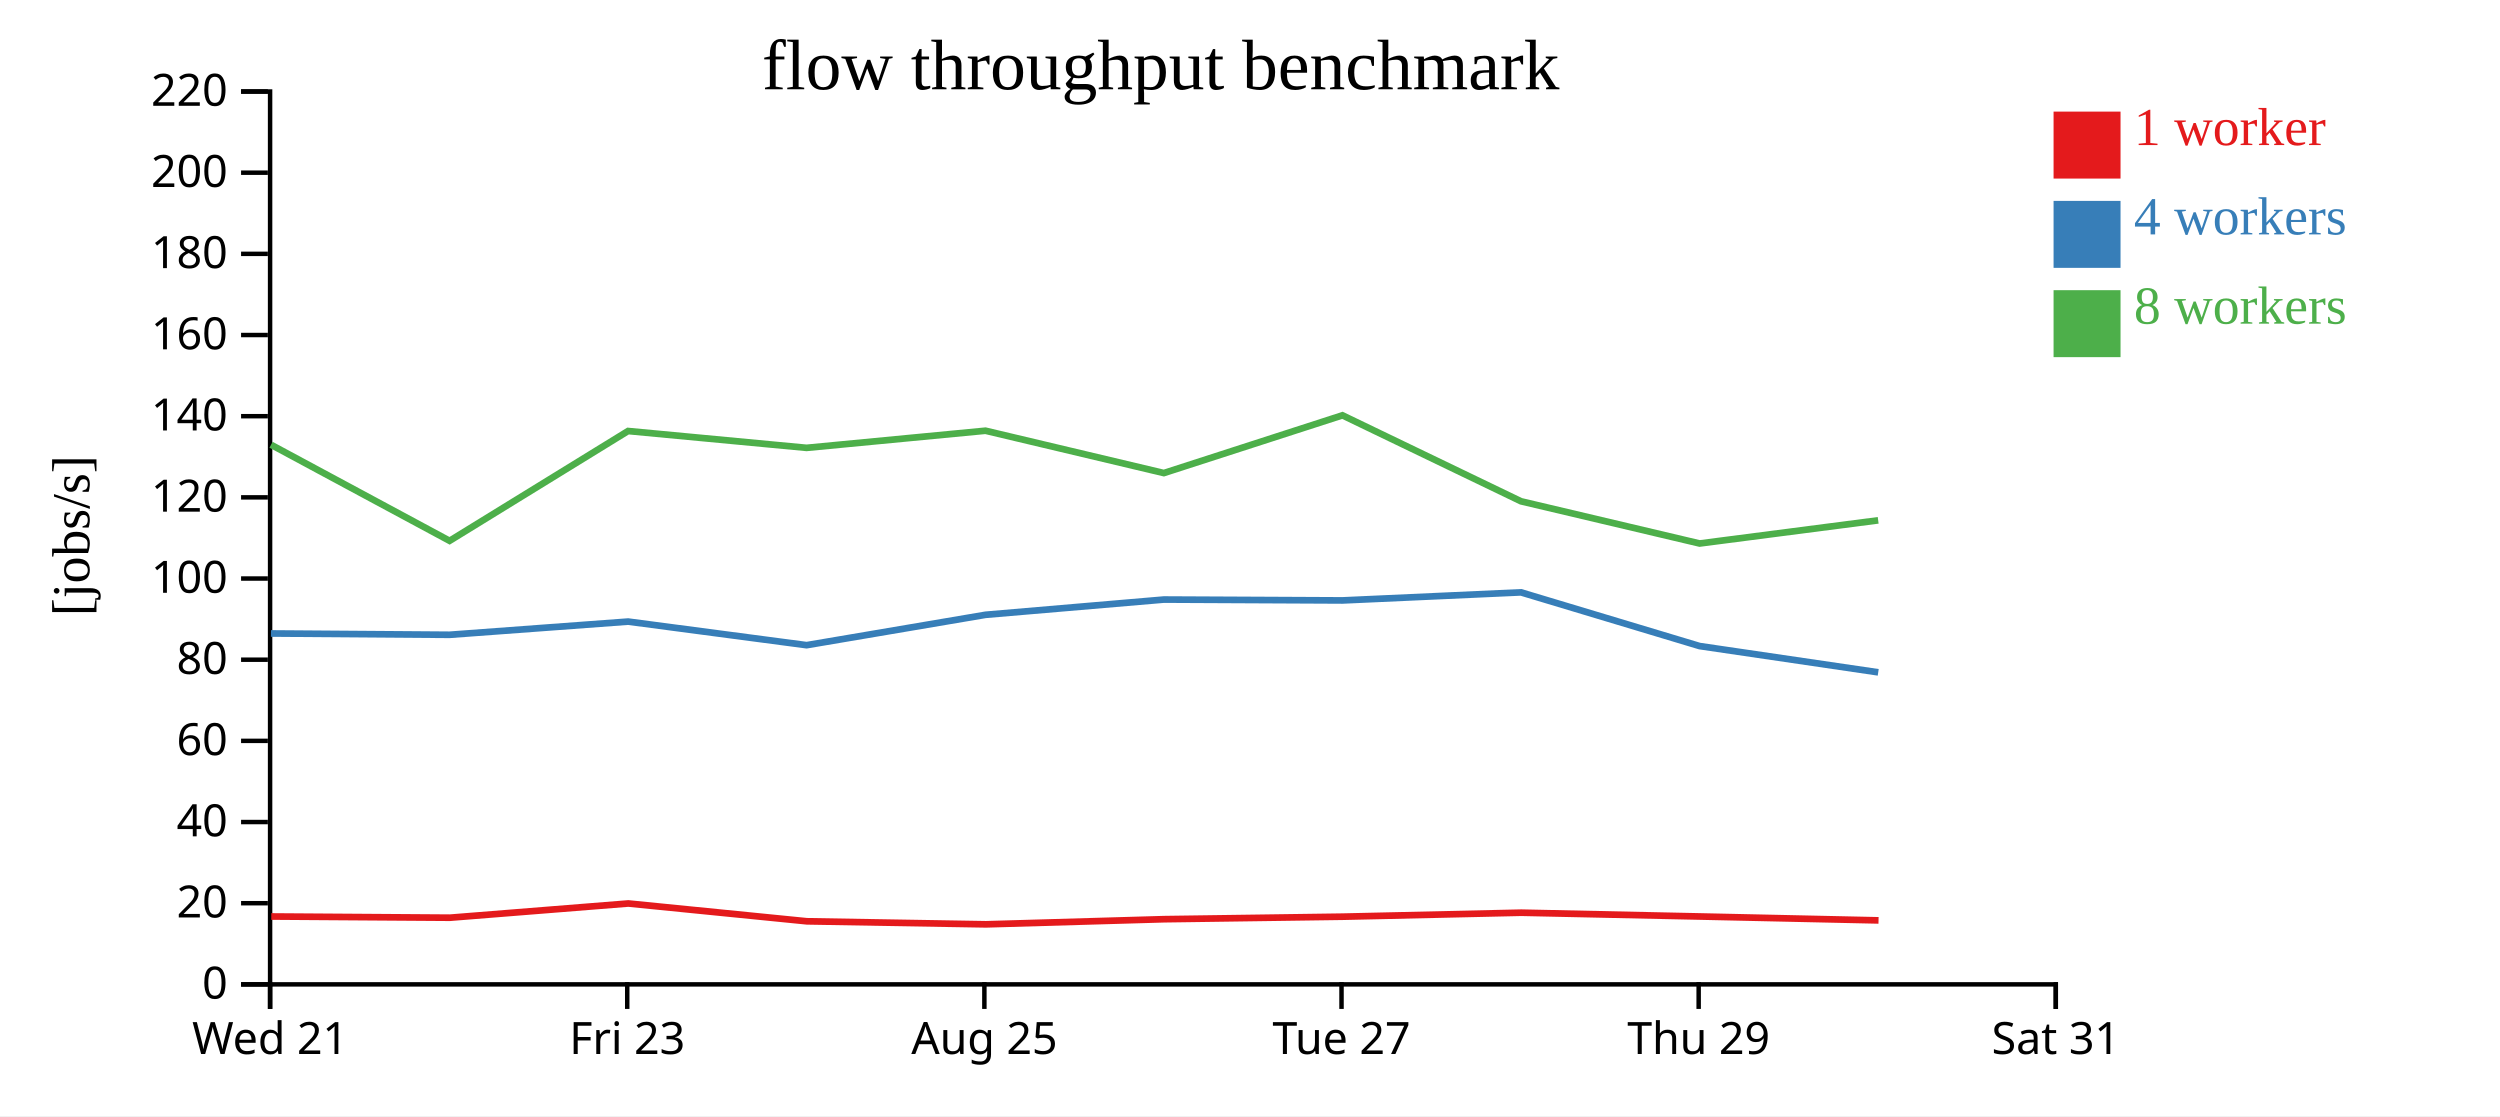
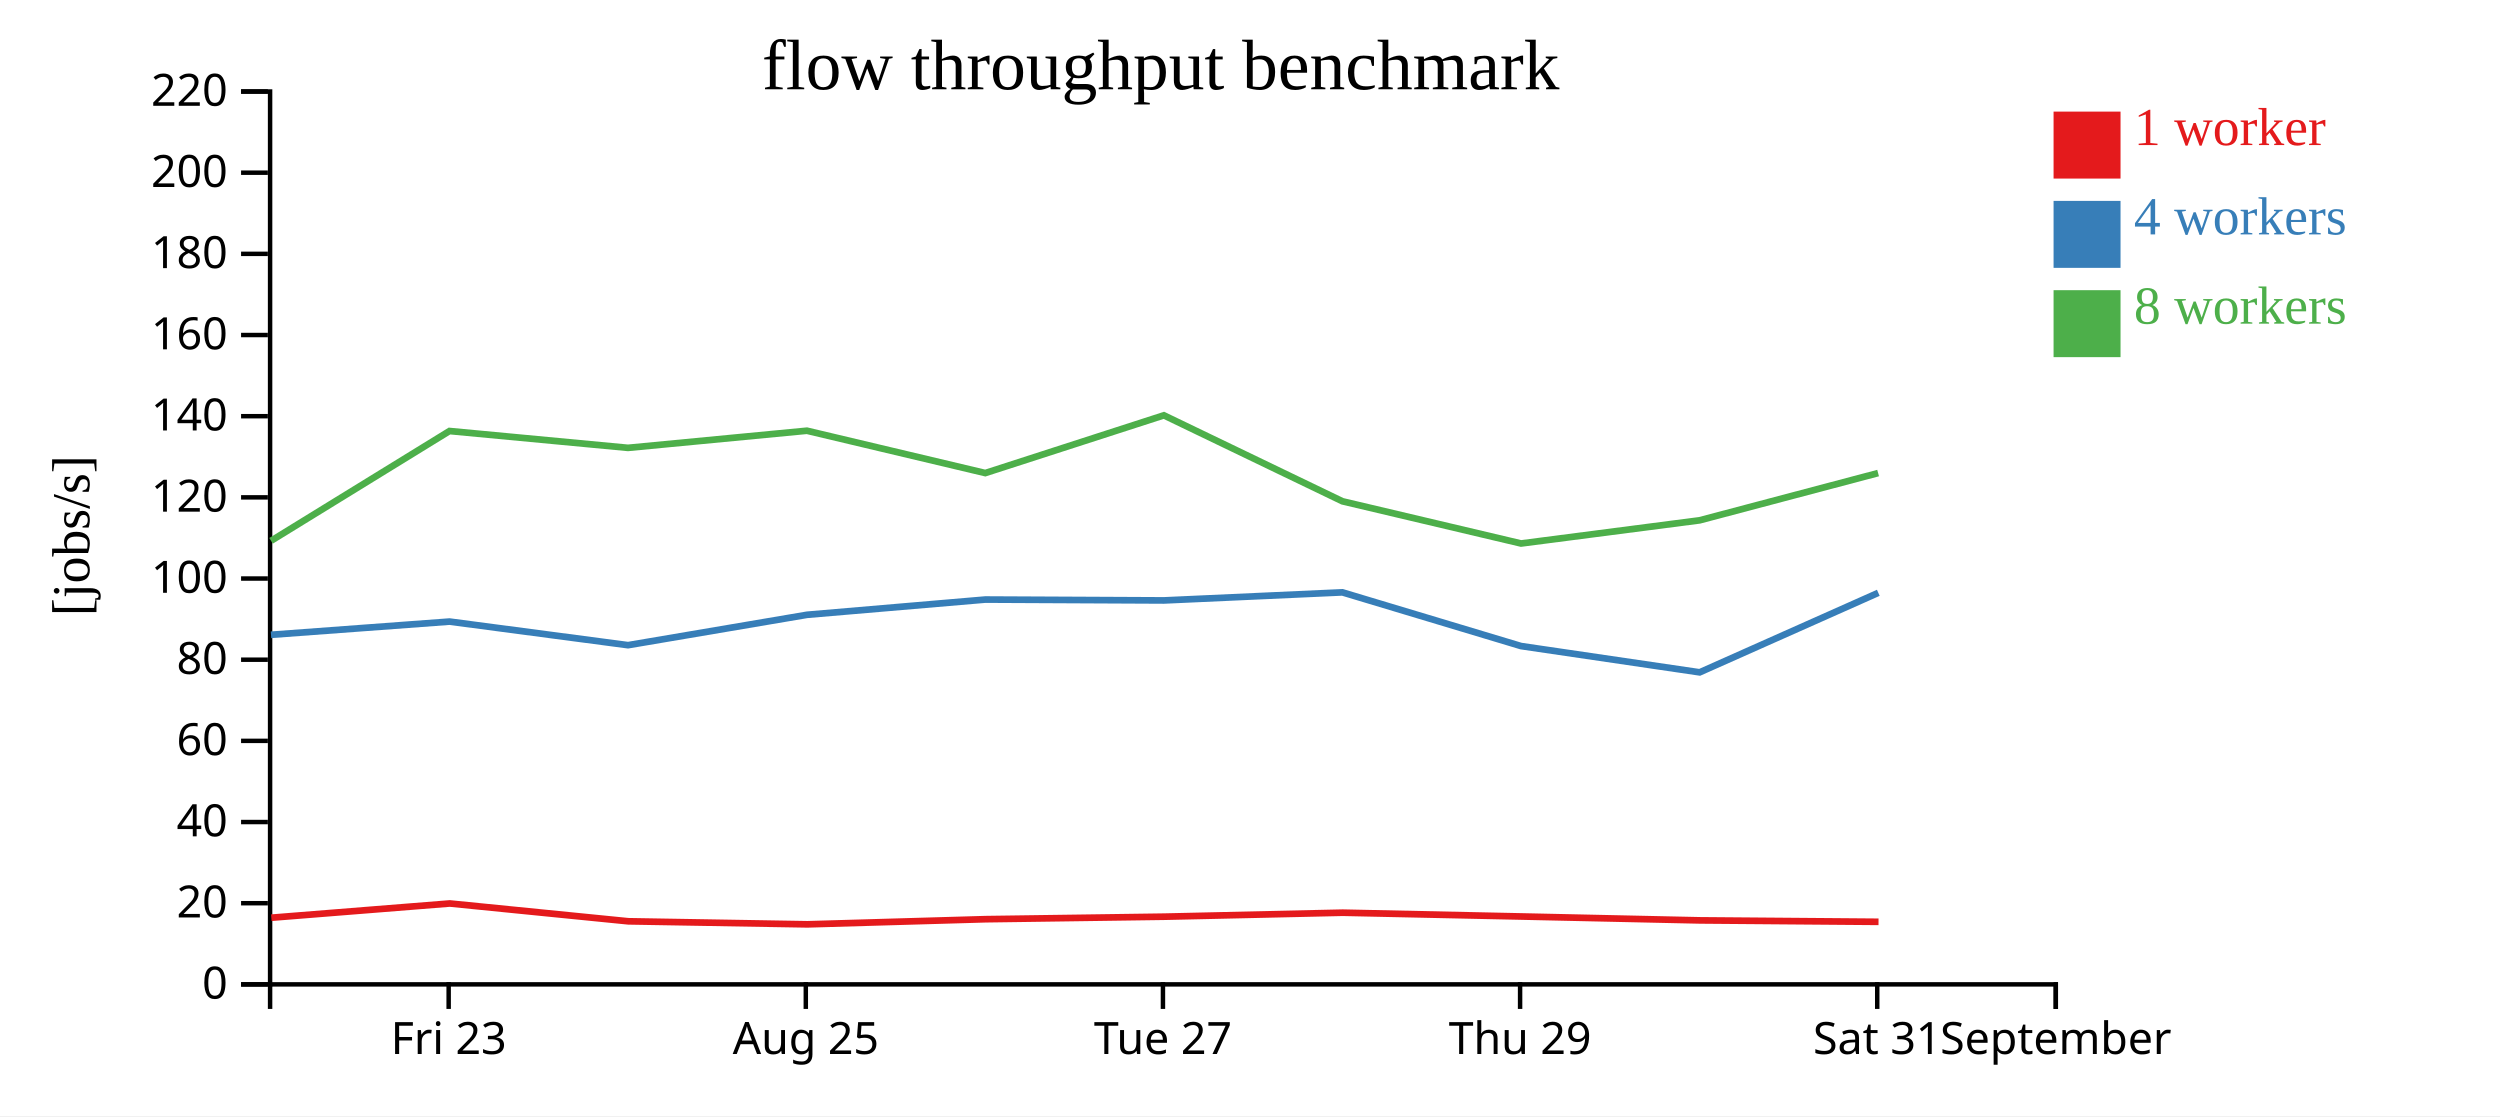
<svg xmlns="http://www.w3.org/2000/svg" width="560" height="250">
  <rect width="100%" height="100%" fill="white" />
  <g transform="translate(60,20)">
    <g transform="translate(0,200)" fill="none" font-size="10" font-family="sans-serif" text-anchor="middle">
      <path class="domain" stroke="currentColor" d="M0.5,6V0.5H400.5V6" />
-       <g class="tick" opacity="1" transform="translate(0.5,0)">
-         <line stroke="currentColor" y2="6" />
-         <text fill="currentColor" y="9" dy="0.71em">Wed 21</text>
-       </g>
-       <g class="tick" opacity="1" transform="translate(80.5,0)">
+       <g class="tick" opacity="1" transform="translate(40.5,0)">
        <line stroke="currentColor" y2="6" />
        <text fill="currentColor" y="9" dy="0.71em">Fri 23</text>
      </g>
-       <g class="tick" opacity="1" transform="translate(160.5,0)">
+       <g class="tick" opacity="1" transform="translate(120.5,0)">
        <line stroke="currentColor" y2="6" />
        <text fill="currentColor" y="9" dy="0.71em">Aug 25</text>
      </g>
-       <g class="tick" opacity="1" transform="translate(240.5,0)">
+       <g class="tick" opacity="1" transform="translate(200.5,0)">
        <line stroke="currentColor" y2="6" />
        <text fill="currentColor" y="9" dy="0.71em">Tue 27</text>
      </g>
-       <g class="tick" opacity="1" transform="translate(320.5,0)">
+       <g class="tick" opacity="1" transform="translate(280.5,0)">
        <line stroke="currentColor" y2="6" />
        <text fill="currentColor" y="9" dy="0.71em">Thu 29</text>
      </g>
+       <g class="tick" opacity="1" transform="translate(360.5,0)">
+         <line stroke="currentColor" y2="6" />
+         <text fill="currentColor" y="9" dy="0.71em">Sat 31</text>
+       </g>
      <g class="tick" opacity="1" transform="translate(400.5,0)">
        <line stroke="currentColor" y2="6" />
-         <text fill="currentColor" y="9" dy="0.71em">Sat 31</text>
+         <text fill="currentColor" y="9" dy="0.71em">September</text>
      </g>
    </g>
    <g fill="none" font-size="10" font-family="sans-serif" text-anchor="end">
      <path class="domain" stroke="currentColor" d="M-6,200.5H0.5V0.5H-6" />
      <g class="tick" opacity="1" transform="translate(0,200.5)">
        <line stroke="currentColor" x2="-6" />
        <text fill="currentColor" x="-9" dy="0.32em">0</text>
      </g>
      <g class="tick" opacity="1" transform="translate(0,182.3182)">
        <line stroke="currentColor" x2="-6" />
        <text fill="currentColor" x="-9" dy="0.32em">20</text>
      </g>
      <g class="tick" opacity="1" transform="translate(0,164.1364)">
        <line stroke="currentColor" x2="-6" />
        <text fill="currentColor" x="-9" dy="0.32em">40</text>
      </g>
      <g class="tick" opacity="1" transform="translate(0,145.9545)">
        <line stroke="currentColor" x2="-6" />
        <text fill="currentColor" x="-9" dy="0.32em">60</text>
      </g>
      <g class="tick" opacity="1" transform="translate(0,127.7727)">
        <line stroke="currentColor" x2="-6" />
        <text fill="currentColor" x="-9" dy="0.32em">80</text>
      </g>
      <g class="tick" opacity="1" transform="translate(0,109.5909)">
        <line stroke="currentColor" x2="-6" />
        <text fill="currentColor" x="-9" dy="0.32em">100</text>
      </g>
      <g class="tick" opacity="1" transform="translate(0,91.40909)">
        <line stroke="currentColor" x2="-6" />
        <text fill="currentColor" x="-9" dy="0.32em">120</text>
      </g>
      <g class="tick" opacity="1" transform="translate(0,73.22727)">
        <line stroke="currentColor" x2="-6" />
        <text fill="currentColor" x="-9" dy="0.32em">140</text>
      </g>
      <g class="tick" opacity="1" transform="translate(0,55.04545)">
        <line stroke="currentColor" x2="-6" />
        <text fill="currentColor" x="-9" dy="0.32em">160</text>
      </g>
      <g class="tick" opacity="1" transform="translate(0,36.86364)">
        <line stroke="currentColor" x2="-6" />
        <text fill="currentColor" x="-9" dy="0.32em">180</text>
      </g>
      <g class="tick" opacity="1" transform="translate(0,18.68182)">
        <line stroke="currentColor" x2="-6" />
        <text fill="currentColor" x="-9" dy="0.32em">200</text>
      </g>
      <g class="tick" opacity="1" transform="translate(0,0.5)">
        <line stroke="currentColor" x2="-6" />
        <text fill="currentColor" x="-9" dy="0.32em">220</text>
      </g>
    </g>
    <text text-anchor="middle" style="font-size: 12px" transform="rotate(-90)" y="-40" x="-100">[jobs/s]</text>
    <text text-anchor="middle" style="font-size: 16px" y="0" x="200">flow throughput benchmark</text>
-     <path class="line" fill="none" stroke="#e41a1c" stroke-width="1.5" d="M0.767,185.294L40.78,185.569L80.748,182.379L120.748,186.371L160.856,187.05L200.782,185.899L240.769,185.338L280.771,184.444L320.784,185.293L360.791,186.165" />
-     <path class="line" fill="none" stroke="#377eb8" stroke-width="1.5" d="M0.69,121.899L40.702,122.194L80.698,119.235L120.679,124.519L160.769,117.714L200.712,114.301L240.71,114.495L280.701,112.688L320.711,124.719L360.722,130.604" />
-     <path class="line" fill="none" stroke="#4daf4a" stroke-width="1.5" d="M0.709,79.622L40.711,101.143L80.687,76.549L120.672,80.32L160.746,76.482L200.7,85.965L240.703,73.032L280.699,92.288L320.711,101.741L360.711,96.553" />
+     <path class="line" fill="none" stroke="#e41a1c" stroke-width="1.5" d="M0.78,185.569L40.748,182.379L80.748,186.371L120.856,187.05L160.782,185.899L200.769,185.338L240.771,184.444L280.784,185.293L320.791,186.165L360.788,186.488" />
+     <path class="line" fill="none" stroke="#377eb8" stroke-width="1.5" d="M0.702,122.194L40.698,119.235L80.679,124.519L120.769,117.714L160.712,114.301L200.71,114.495L240.701,112.688L280.711,124.719L320.722,130.604L360.74,112.789" />
+     <path class="line" fill="none" stroke="#4daf4a" stroke-width="1.5" d="M0.711,101.143L40.687,76.549L80.672,80.32L120.746,76.482L160.7,85.965L200.703,73.032L240.699,92.288L280.711,101.741L320.711,96.553L360.694,85.965" />
    <rect class="dot" x="400" y="5" width="15" height="15" style="fill: #e41a1c;" />
    <rect class="dot" x="400" y="25" width="15" height="15" style="fill: #377eb8;" />
    <rect class="dot" x="400" y="45" width="15" height="15" style="fill: #4daf4a;" />
    <text class="label" x="418" y="12.5" style="fill: #e41a1c; alignment-baseline: middle;" text-anchor="left">1 worker</text>
    <text class="label" x="418" y="32.5" style="fill: #377eb8; alignment-baseline: middle;" text-anchor="left">4 workers</text>
    <text class="label" x="418" y="52.5" style="fill: #4daf4a; alignment-baseline: middle;" text-anchor="left">8 workers</text>
  </g>
</svg>
